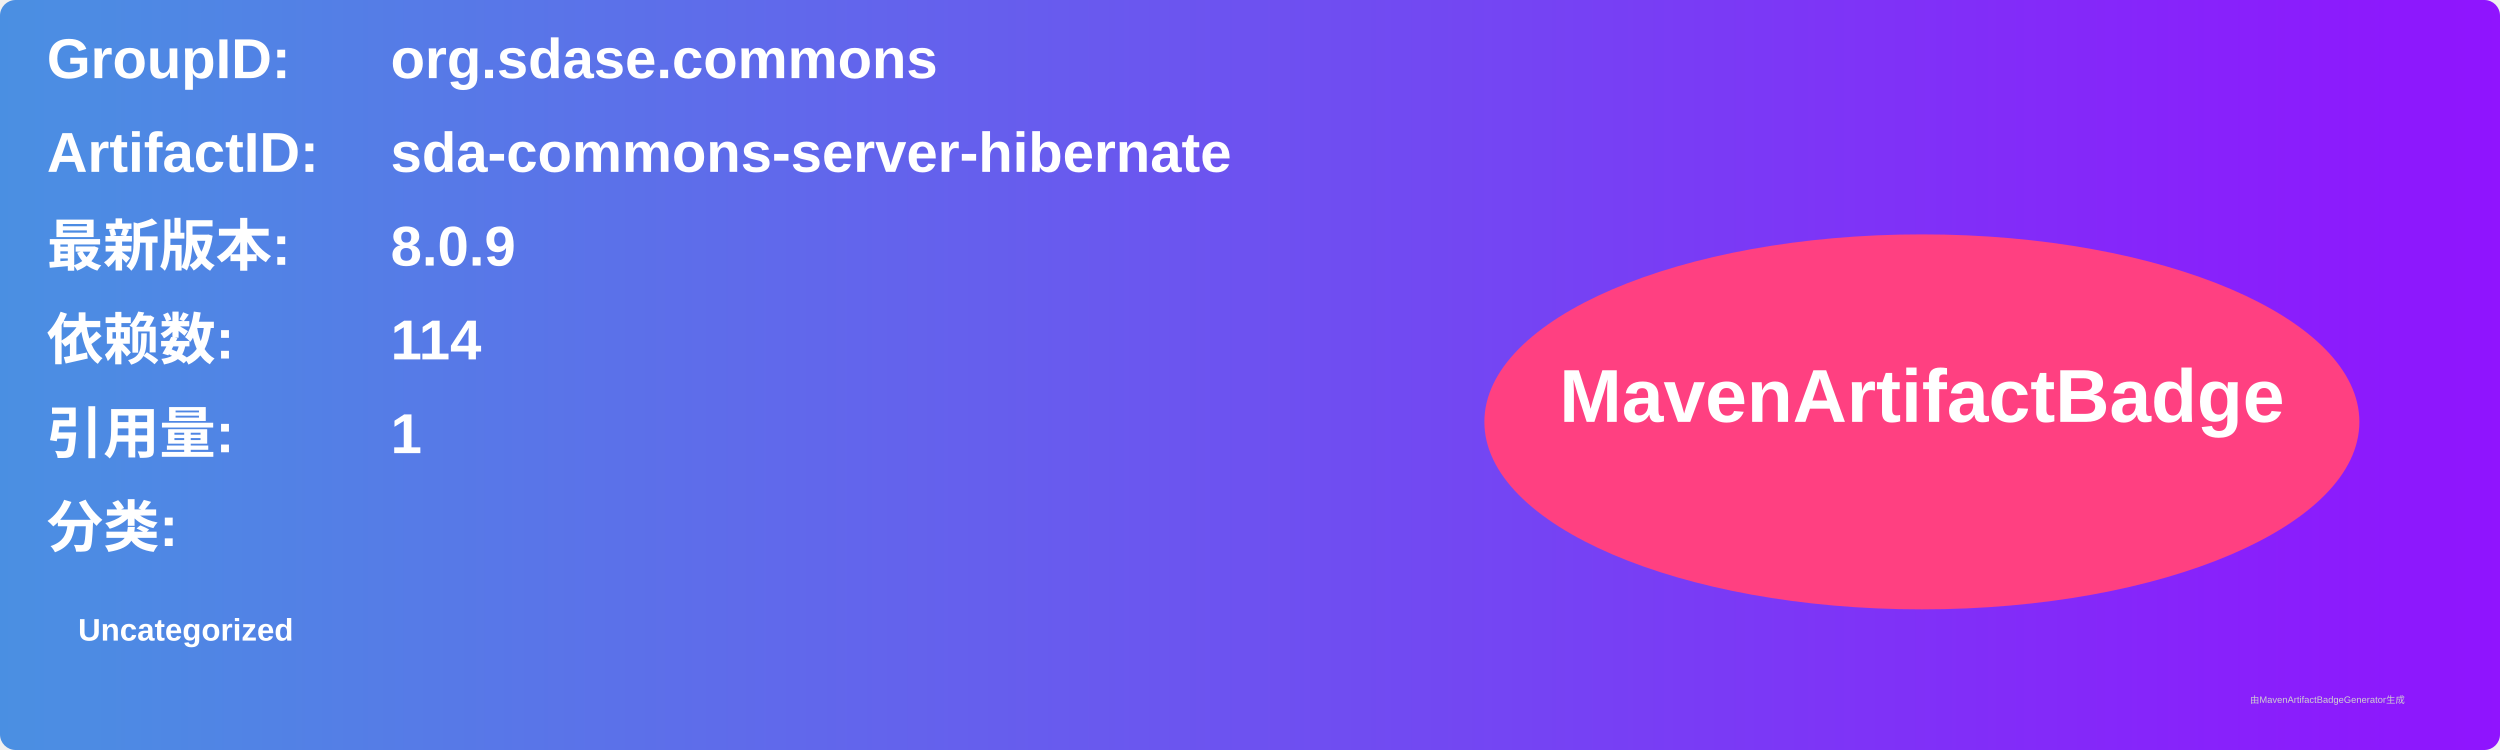
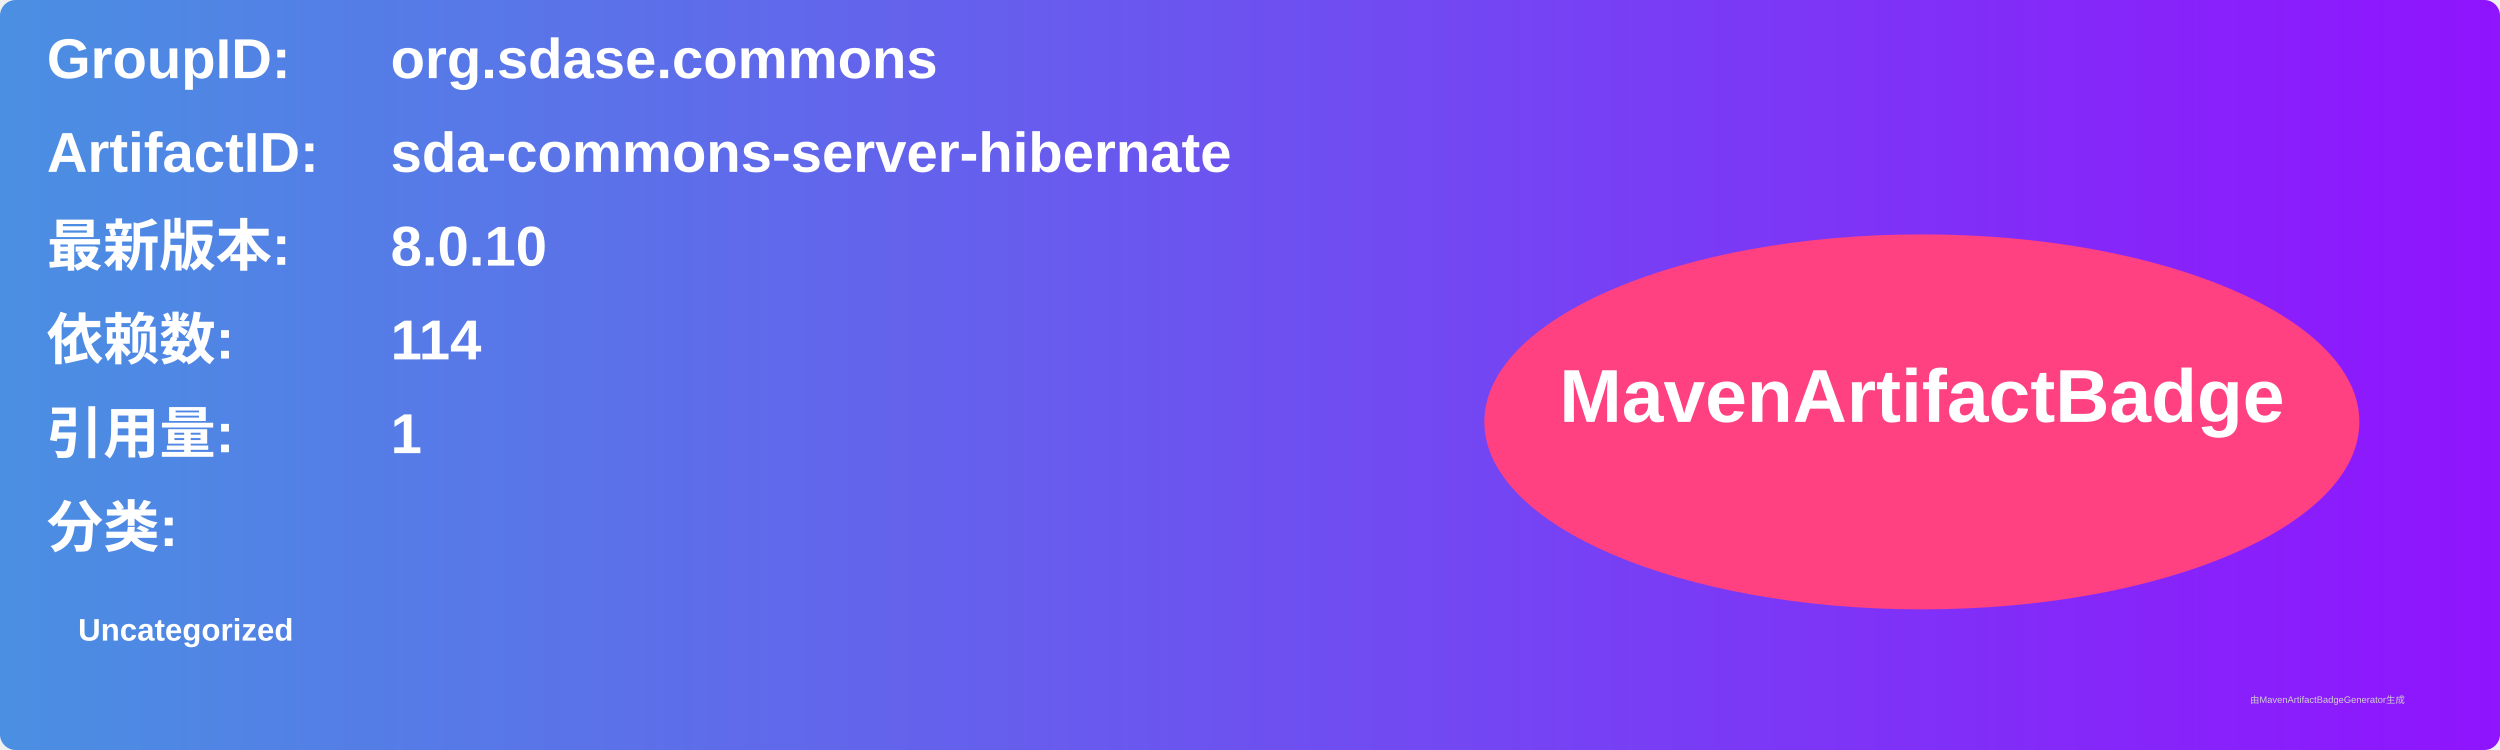
<svg xmlns="http://www.w3.org/2000/svg" width="800" height="240" viewBox="0 0 800 240">
  <linearGradient id="grad" x1="0%" y1="0%" x2="100%" y2="0%">
    <stop offset="0%" stop-color="#4a90e2" />
    <stop offset="100%" stop-color="#9013fe" />
  </linearGradient>
  <rect width="100%" height="100%" rx="5" ry="5" fill="url(#grad)" />
  <g transform="translate(15, 15)">
    <text x="0" y="10" font-family="Arial" font-size="18" fill="white" font-weight="bold" width="260">GroupID:</text>
    <text x="110" y="10" font-family="Arial" font-size="18" fill="white" font-weight="bold" width="460">org.sdase.commons</text>
    <text x="0" y="40" font-family="Arial" font-size="18" fill="white" font-weight="bold" width="260">ArtifactID:</text>
    <text x="110" y="40" font-family="Arial" font-size="18" fill="white" font-weight="bold" width="460">sda-commons-server-hibernate</text>
    <text x="0" y="70" font-family="Arial" font-size="18" fill="white" font-weight="bold">最新版本:</text>
    <text x="110" y="70" font-family="Arial" font-size="18" fill="white" font-weight="bold">
-       <tspan font-weight="bold">8.0.9</tspan>
+       <tspan font-weight="bold">8.0.10</tspan>
    </text>
    <text x="0" y="100" font-family="Arial" font-size="18" fill="white" font-weight="bold">依赖数: </text>
    <text x="110" y="100" font-family="Arial" font-size="18" fill="white">
      <tspan font-weight="bold">114</tspan>
    </text>
    <text x="0" y="130" font-family="Arial" font-size="18" fill="white" font-weight="bold">引用量: </text>
    <text x="110" y="130" font-family="Arial" font-size="18" fill="white">
      <tspan font-weight="bold">1</tspan>
    </text>
    <text x="0" y="160" font-family="Arial" font-size="18" fill="white" font-weight="bold">分类:</text>
    <text x="10" y="190" font-family="Arial" font-size="10" fill="white">
      <tspan font-weight="bold">Uncategorized</tspan>
    </text>
    <ellipse cx="600" cy="120" rx="140" ry="60" fill="#ff4081" />
    <text x="600" y="120" text-anchor="middle" font-family="Arial" font-size="24" fill="white" font-weight="bold">MavenArtifactBadge</text>
  </g>
  <text x="720" y="225" font-family="Arial" font-size="3" fill="#d0d0d0">由MavenArtifactBadgeGenerator生成</text>
</svg>
